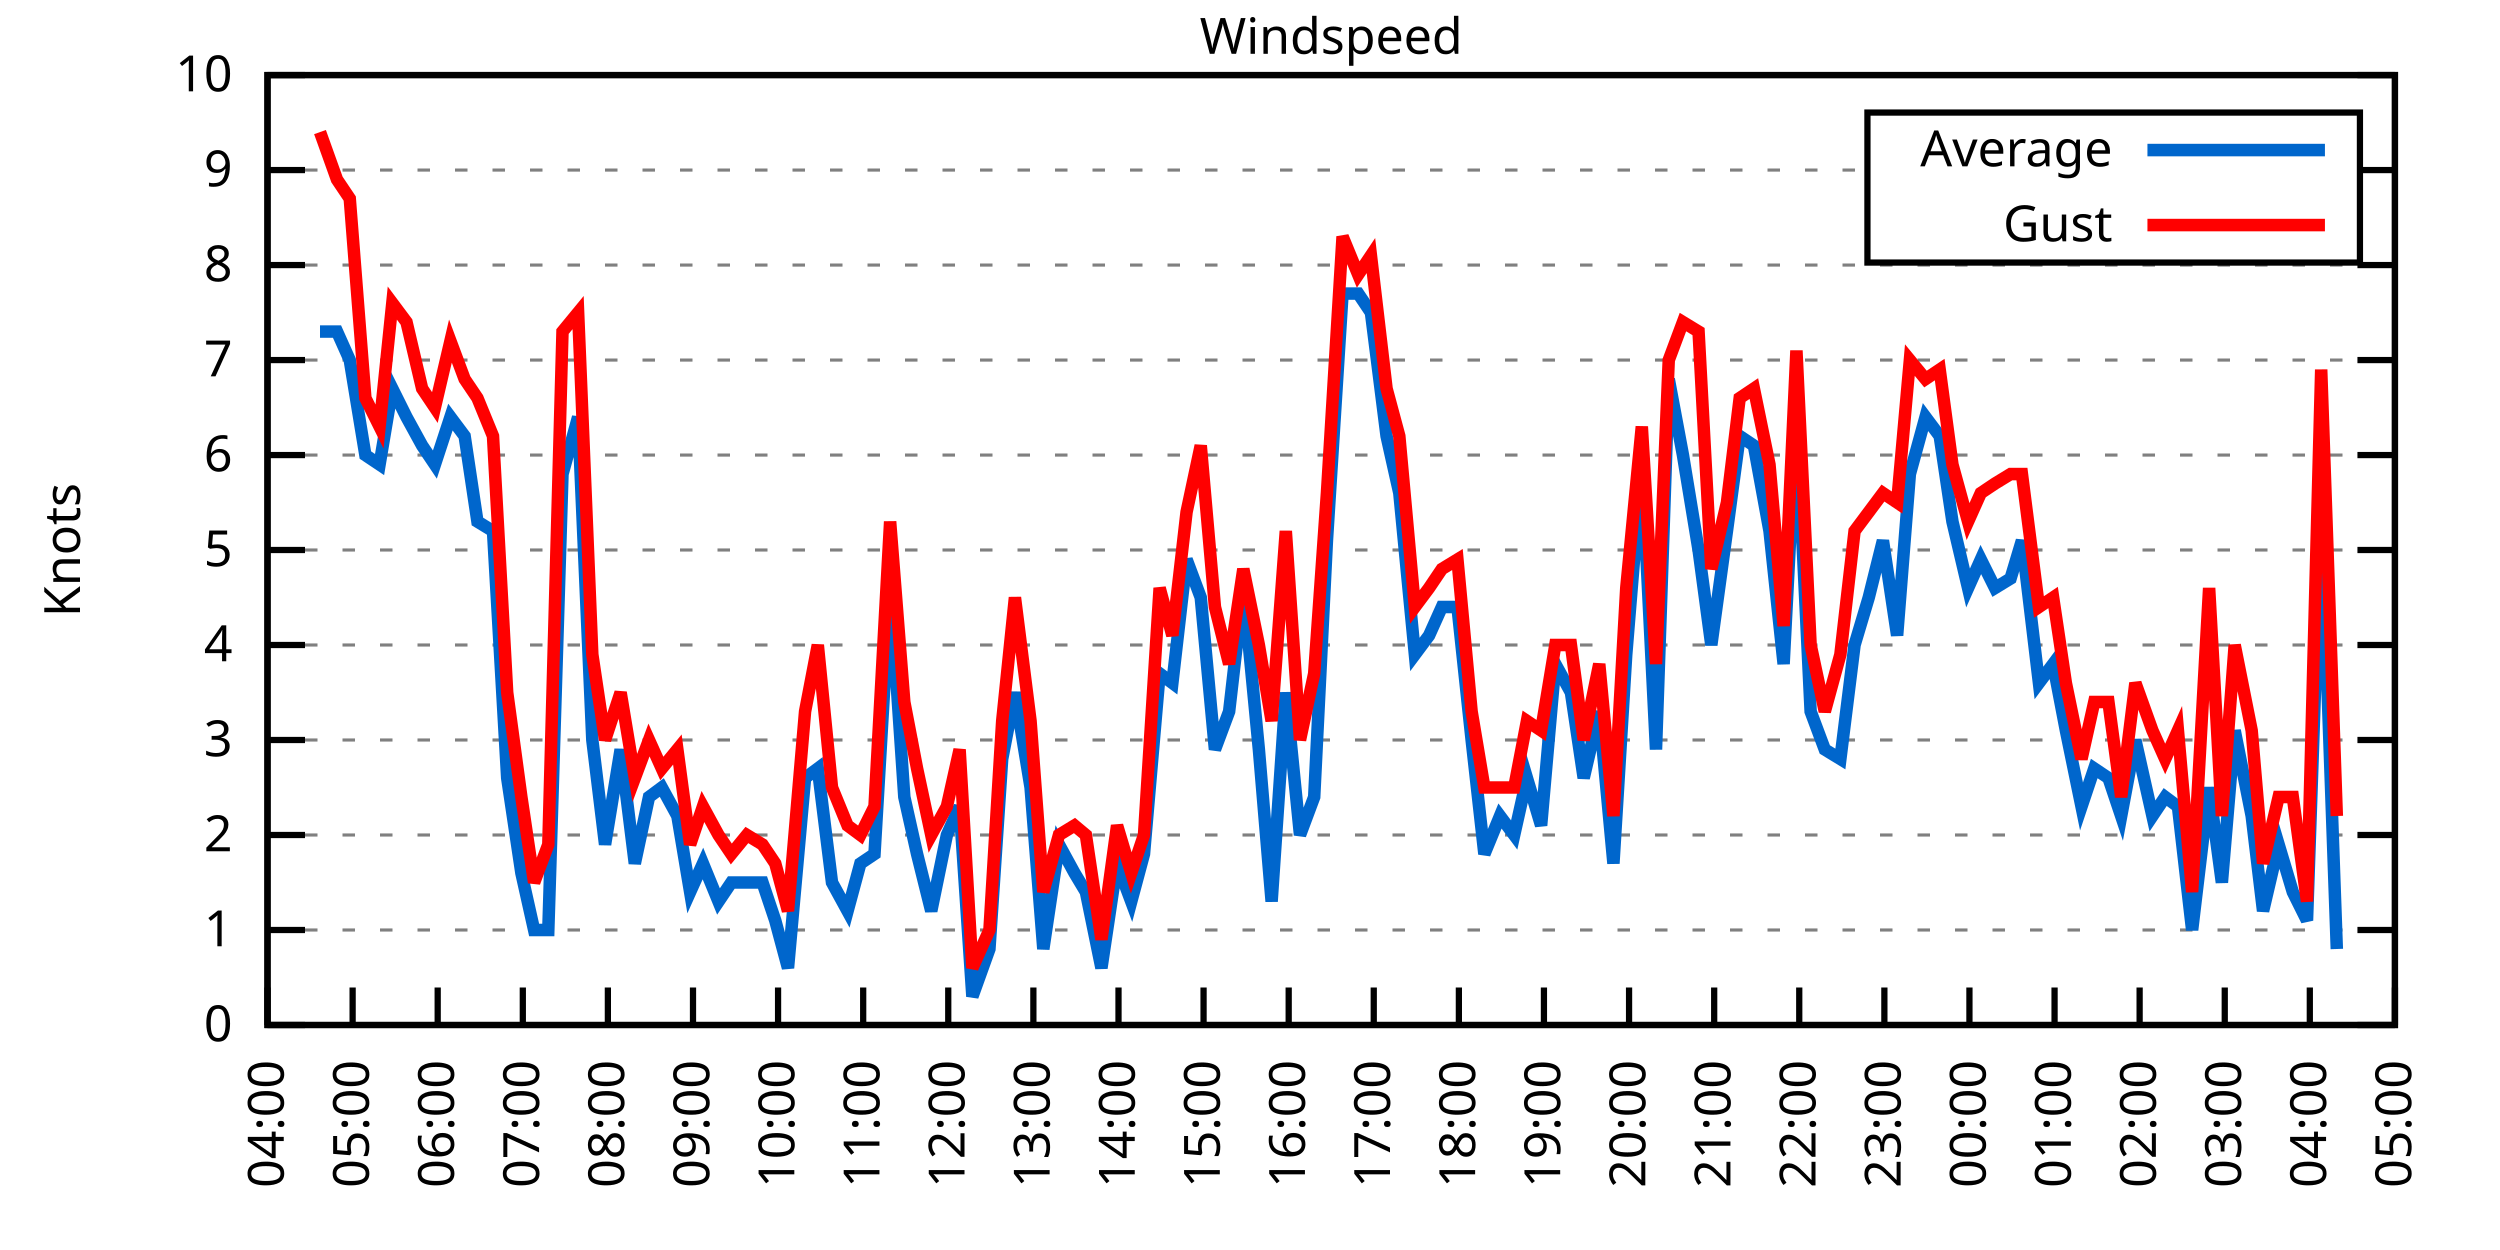
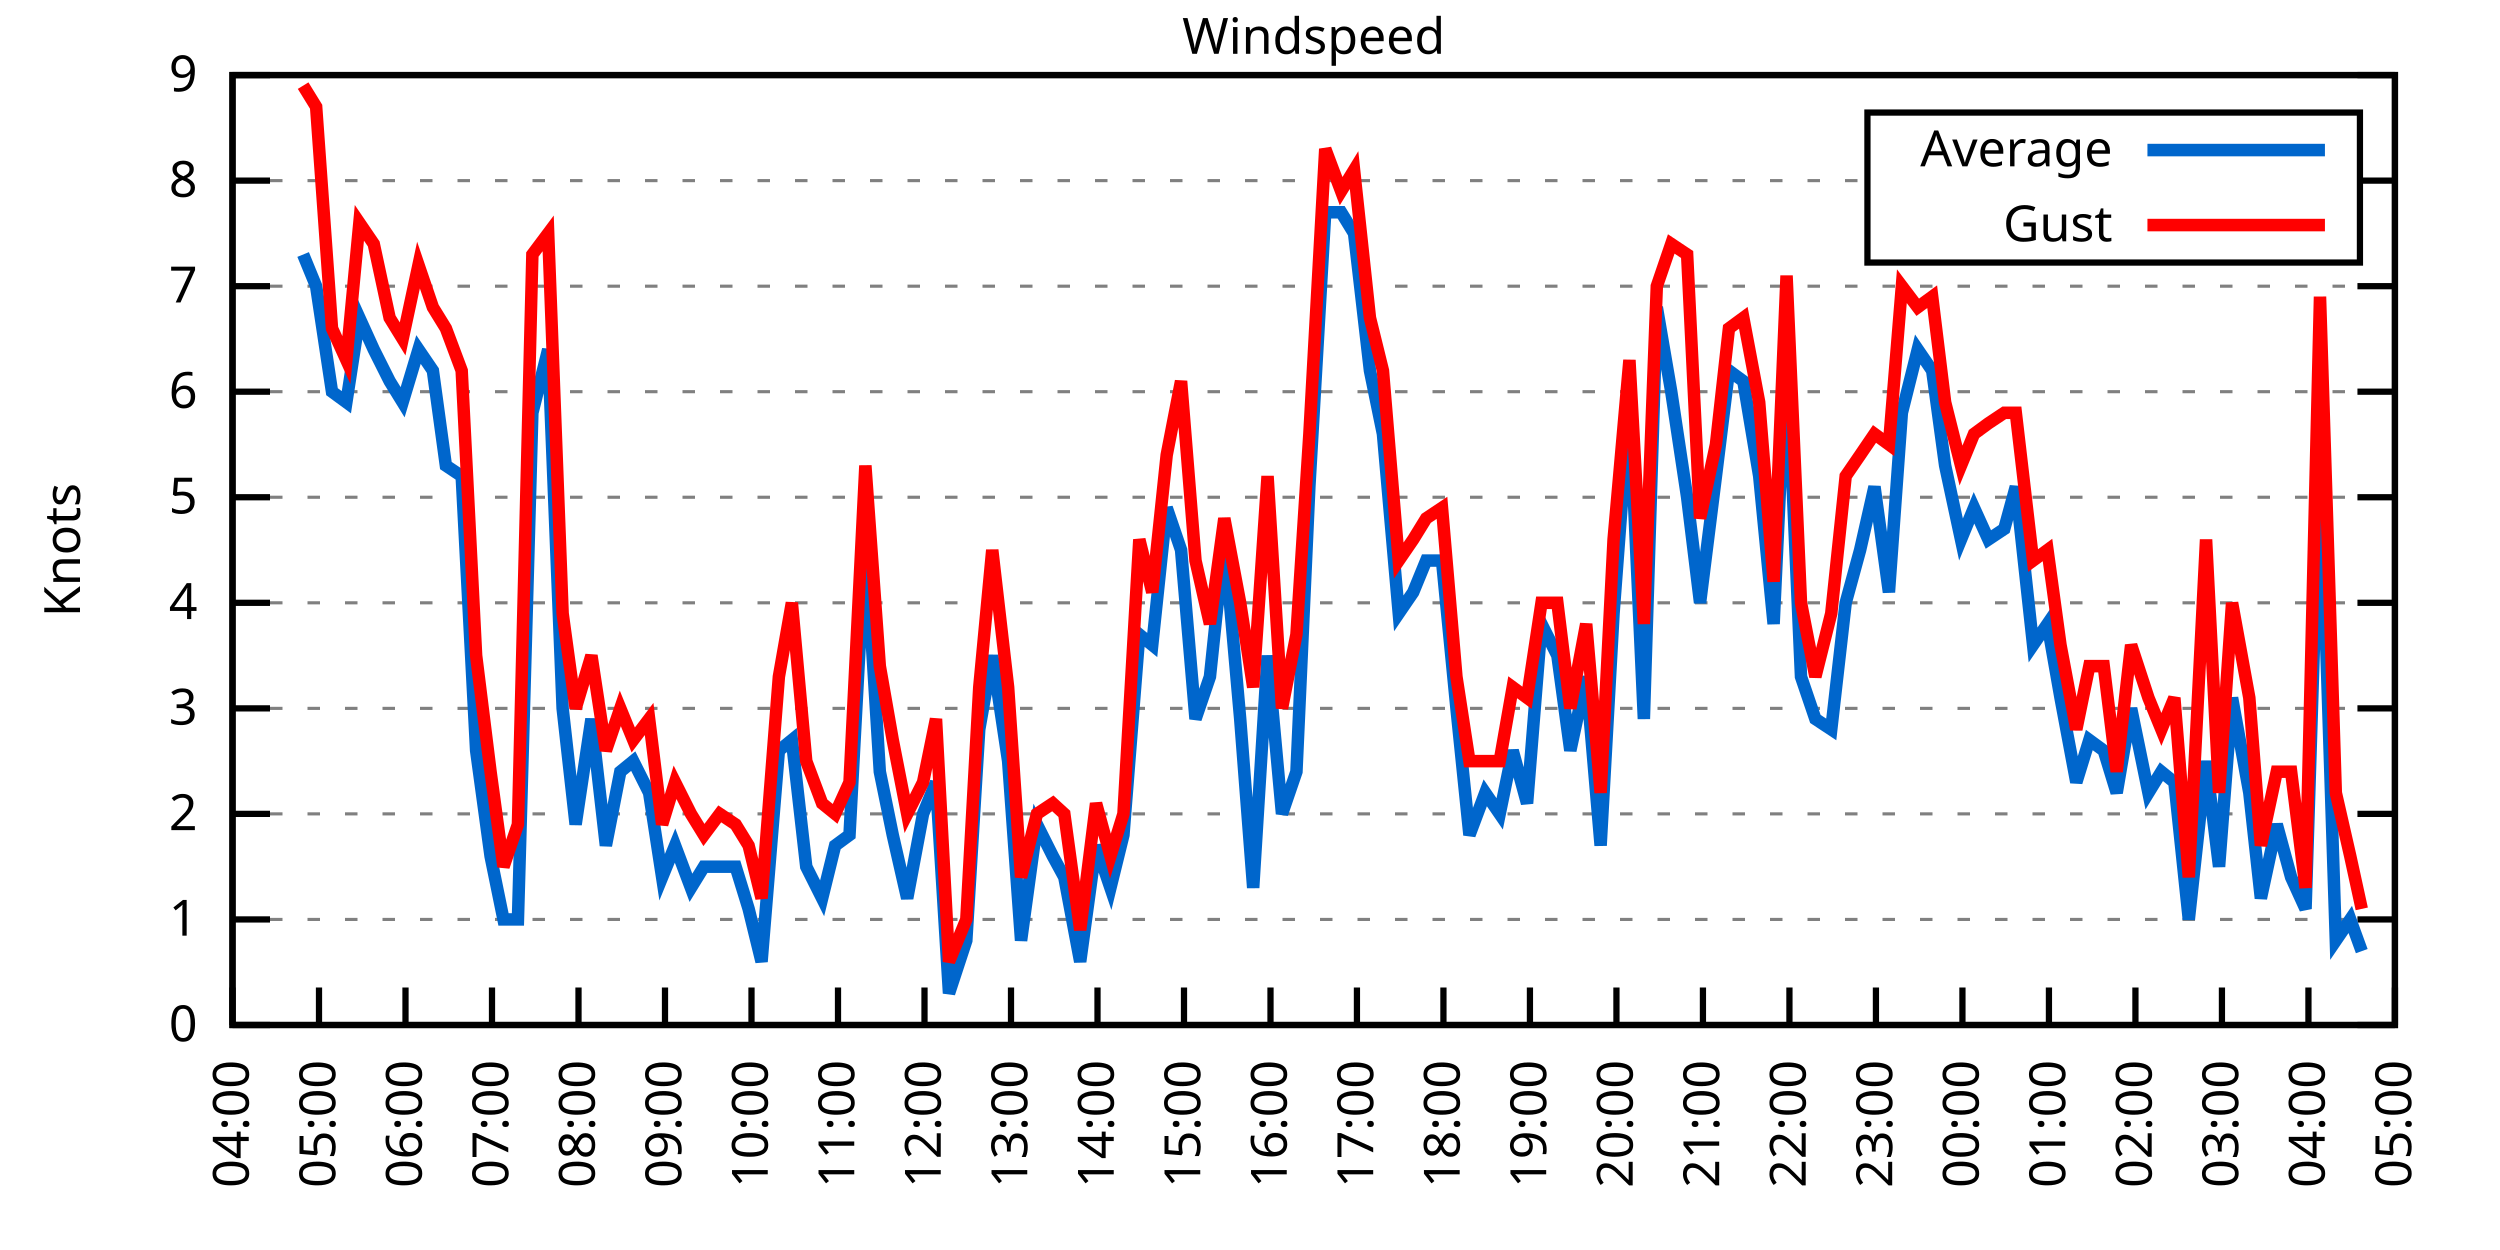
<svg xmlns="http://www.w3.org/2000/svg" xmlns:xlink="http://www.w3.org/1999/xlink" width="400" height="200" viewBox="0 0 400 200">
  <g id="gnuplot_canvas">
    <rect x="0" y="0" width="400" height="200" fill="none" />
    <defs>
      <circle id="gpDot" r="0.5" stroke-width="0.5" stroke="currentColor" />
      <path id="gpPt0" stroke-width="0.333" stroke="currentColor" d="M-1,0 h2 M0,-1 v2" />
      <path id="gpPt1" stroke-width="0.333" stroke="currentColor" d="M-1,-1 L1,1 M1,-1 L-1,1" />
      <path id="gpPt2" stroke-width="0.333" stroke="currentColor" d="M-1,0 L1,0 M0,-1 L0,1 M-1,-1 L1,1 M-1,1 L1,-1" />
      <rect id="gpPt3" stroke-width="0.333" stroke="currentColor" x="-1" y="-1" width="2" height="2" />
      <rect id="gpPt4" stroke-width="0.333" stroke="currentColor" fill="currentColor" x="-1" y="-1" width="2" height="2" />
      <circle id="gpPt5" stroke-width="0.333" stroke="currentColor" cx="0" cy="0" r="1" />
      <use xlink:href="#gpPt5" id="gpPt6" fill="currentColor" stroke="none" />
      <path id="gpPt7" stroke-width="0.333" stroke="currentColor" d="M0,-1.33 L-1.33,0.67 L1.33,0.67 z" />
      <use xlink:href="#gpPt7" id="gpPt8" fill="currentColor" stroke="none" />
      <use xlink:href="#gpPt7" id="gpPt9" stroke="currentColor" transform="rotate(180)" />
      <use xlink:href="#gpPt9" id="gpPt10" fill="currentColor" stroke="none" />
      <use xlink:href="#gpPt3" id="gpPt11" stroke="currentColor" transform="rotate(45)" />
      <use xlink:href="#gpPt11" id="gpPt12" fill="currentColor" stroke="none" />
      <path id="gpPt13" stroke-width="0.333" stroke="currentColor" d="M0,1.330 L1.265,0.411 L0.782,-1.067 L-0.782,-1.076 L-1.265,0.411 z" />
      <use xlink:href="#gpPt13" id="gpPt14" fill="currentColor" stroke="none" />
      <filter id="textbox" filterUnits="objectBoundingBox" x="0" y="0" height="1" width="1">
        <feFlood flood-color="white" flood-opacity="1" result="bgnd" />
        <feComposite in="SourceGraphic" in2="bgnd" operator="atop" />
      </filter>
      <filter id="greybox" filterUnits="objectBoundingBox" x="0" y="0" height="1" width="1">
        <feFlood flood-color="lightgrey" flood-opacity="1" result="grey" />
        <feComposite in="SourceGraphic" in2="grey" operator="atop" />
      </filter>
    </defs>
    <g fill="none" color="white" stroke="currentColor" stroke-width="1.00" stroke-linecap="butt" stroke-linejoin="miter">
</g>
    <g fill="none" color="black" stroke="currentColor" stroke-width="1.00" stroke-linecap="butt" stroke-linejoin="miter">
      <g stroke="none" shape-rendering="crispEdges">
-         <polygon fill="rgb(255, 255, 255)" points="42.80,164.00 383.18,164.00 383.18,12.02 42.80,12.02 " />
-       </g>
-     </g>
-     <g fill="none" color="black" stroke="currentColor" stroke-width="1.00" stroke-linecap="butt" stroke-linejoin="miter">
- </g>
-     <g fill="none" color="black" stroke="black" stroke-width="0.50" stroke-linecap="butt" stroke-linejoin="miter">
- </g>
-     <g fill="none" color="gray" stroke="currentColor" stroke-width="0.50" stroke-linecap="butt" stroke-linejoin="miter">
-       <path stroke="gray" stroke-dasharray="2,4" class="gridline" d="M42.80,164.00 L383.19,164.00  " />
-     </g>
-     <g fill="none" color="gray" stroke="gray" stroke-width="1.00" stroke-linecap="butt" stroke-linejoin="miter">
- </g>
-     <g fill="none" color="black" stroke="currentColor" stroke-width="1.00" stroke-linecap="butt" stroke-linejoin="miter">
-       <path stroke="black" d="M42.80,164.00 L48.80,164.00 M383.19,164.00 L377.19,164.00  " />
-       <g transform="translate(37.20,166.60)" stroke="none" fill="black" font-family="Sans" font-size="8.00" text-anchor="end">
+         <polygon fill="rgb(255, 255, 255)" points="37.20,164.00 383.18,164.00 383.18,12.02 37.20,12.02 " />
+       </g>
+     </g>
+     <g fill="none" color="black" stroke="currentColor" stroke-width="1.00" stroke-linecap="butt" stroke-linejoin="miter">
+ </g>
+     <g fill="none" color="black" stroke="black" stroke-width="0.50" stroke-linecap="butt" stroke-linejoin="miter">
+ </g>
+     <g fill="none" color="gray" stroke="currentColor" stroke-width="0.50" stroke-linecap="butt" stroke-linejoin="miter">
+       <path stroke="gray" stroke-dasharray="2,4" class="gridline" d="M37.20,164.00 L383.19,164.00  " />
+     </g>
+     <g fill="none" color="gray" stroke="gray" stroke-width="1.00" stroke-linecap="butt" stroke-linejoin="miter">
+ </g>
+     <g fill="none" color="black" stroke="currentColor" stroke-width="1.00" stroke-linecap="butt" stroke-linejoin="miter">
+       <path stroke="black" d="M37.20,164.00 L43.20,164.00 M383.19,164.00 L377.19,164.00  " />
+       <g transform="translate(31.60,166.60)" stroke="none" fill="black" font-family="Sans" font-size="8.00" text-anchor="end">
        <text>
          <tspan font-family="Sans"> 0</tspan>
        </text>
      </g>
    </g>
    <g fill="none" color="black" stroke="currentColor" stroke-width="1.00" stroke-linecap="butt" stroke-linejoin="miter">
</g>
    <g fill="none" color="black" stroke="black" stroke-width="0.50" stroke-linecap="butt" stroke-linejoin="miter">
</g>
    <g fill="none" color="gray" stroke="currentColor" stroke-width="0.50" stroke-linecap="butt" stroke-linejoin="miter">
-       <path stroke="gray" stroke-dasharray="2,4" class="gridline" d="M42.80,148.80 L383.19,148.80  " />
-     </g>
-     <g fill="none" color="gray" stroke="gray" stroke-width="1.00" stroke-linecap="butt" stroke-linejoin="miter">
- </g>
-     <g fill="none" color="black" stroke="currentColor" stroke-width="1.00" stroke-linecap="butt" stroke-linejoin="miter">
-       <path stroke="black" d="M42.80,148.80 L48.80,148.80 M383.19,148.80 L377.19,148.80  " />
-       <g transform="translate(37.20,151.40)" stroke="none" fill="black" font-family="Sans" font-size="8.00" text-anchor="end">
+       <path stroke="gray" stroke-dasharray="2,4" class="gridline" d="M37.20,147.11 L383.19,147.11  " />
+     </g>
+     <g fill="none" color="gray" stroke="gray" stroke-width="1.00" stroke-linecap="butt" stroke-linejoin="miter">
+ </g>
+     <g fill="none" color="black" stroke="currentColor" stroke-width="1.00" stroke-linecap="butt" stroke-linejoin="miter">
+       <path stroke="black" d="M37.20,147.11 L43.20,147.11 M383.19,147.11 L377.19,147.11  " />
+       <g transform="translate(31.60,149.71)" stroke="none" fill="black" font-family="Sans" font-size="8.00" text-anchor="end">
        <text>
          <tspan font-family="Sans"> 1</tspan>
        </text>
      </g>
    </g>
    <g fill="none" color="black" stroke="currentColor" stroke-width="1.00" stroke-linecap="butt" stroke-linejoin="miter">
</g>
    <g fill="none" color="black" stroke="black" stroke-width="0.50" stroke-linecap="butt" stroke-linejoin="miter">
</g>
    <g fill="none" color="gray" stroke="currentColor" stroke-width="0.50" stroke-linecap="butt" stroke-linejoin="miter">
-       <path stroke="gray" stroke-dasharray="2,4" class="gridline" d="M42.80,133.60 L383.19,133.60  " />
-     </g>
-     <g fill="none" color="gray" stroke="gray" stroke-width="1.00" stroke-linecap="butt" stroke-linejoin="miter">
- </g>
-     <g fill="none" color="black" stroke="currentColor" stroke-width="1.00" stroke-linecap="butt" stroke-linejoin="miter">
-       <path stroke="black" d="M42.80,133.60 L48.80,133.60 M383.19,133.60 L377.19,133.60  " />
-       <g transform="translate(37.20,136.20)" stroke="none" fill="black" font-family="Sans" font-size="8.00" text-anchor="end">
+       <path stroke="gray" stroke-dasharray="2,4" class="gridline" d="M37.20,130.22 L383.19,130.22  " />
+     </g>
+     <g fill="none" color="gray" stroke="gray" stroke-width="1.00" stroke-linecap="butt" stroke-linejoin="miter">
+ </g>
+     <g fill="none" color="black" stroke="currentColor" stroke-width="1.00" stroke-linecap="butt" stroke-linejoin="miter">
+       <path stroke="black" d="M37.20,130.22 L43.20,130.22 M383.19,130.22 L377.19,130.22  " />
+       <g transform="translate(31.60,132.82)" stroke="none" fill="black" font-family="Sans" font-size="8.00" text-anchor="end">
        <text>
          <tspan font-family="Sans"> 2</tspan>
        </text>
      </g>
    </g>
    <g fill="none" color="black" stroke="currentColor" stroke-width="1.00" stroke-linecap="butt" stroke-linejoin="miter">
</g>
    <g fill="none" color="black" stroke="black" stroke-width="0.50" stroke-linecap="butt" stroke-linejoin="miter">
</g>
    <g fill="none" color="gray" stroke="currentColor" stroke-width="0.50" stroke-linecap="butt" stroke-linejoin="miter">
-       <path stroke="gray" stroke-dasharray="2,4" class="gridline" d="M42.80,118.40 L383.19,118.40  " />
-     </g>
-     <g fill="none" color="gray" stroke="gray" stroke-width="1.00" stroke-linecap="butt" stroke-linejoin="miter">
- </g>
-     <g fill="none" color="black" stroke="currentColor" stroke-width="1.00" stroke-linecap="butt" stroke-linejoin="miter">
-       <path stroke="black" d="M42.80,118.40 L48.80,118.40 M383.19,118.40 L377.19,118.40  " />
-       <g transform="translate(37.20,121.00)" stroke="none" fill="black" font-family="Sans" font-size="8.00" text-anchor="end">
+       <path stroke="gray" stroke-dasharray="2,4" class="gridline" d="M37.20,113.34 L383.19,113.34  " />
+     </g>
+     <g fill="none" color="gray" stroke="gray" stroke-width="1.00" stroke-linecap="butt" stroke-linejoin="miter">
+ </g>
+     <g fill="none" color="black" stroke="currentColor" stroke-width="1.00" stroke-linecap="butt" stroke-linejoin="miter">
+       <path stroke="black" d="M37.20,113.34 L43.20,113.34 M383.19,113.34 L377.19,113.34  " />
+       <g transform="translate(31.60,115.94)" stroke="none" fill="black" font-family="Sans" font-size="8.00" text-anchor="end">
        <text>
          <tspan font-family="Sans"> 3</tspan>
        </text>
      </g>
    </g>
    <g fill="none" color="black" stroke="currentColor" stroke-width="1.00" stroke-linecap="butt" stroke-linejoin="miter">
</g>
    <g fill="none" color="black" stroke="black" stroke-width="0.50" stroke-linecap="butt" stroke-linejoin="miter">
</g>
    <g fill="none" color="gray" stroke="currentColor" stroke-width="0.50" stroke-linecap="butt" stroke-linejoin="miter">
-       <path stroke="gray" stroke-dasharray="2,4" class="gridline" d="M42.80,103.20 L383.19,103.20  " />
-     </g>
-     <g fill="none" color="gray" stroke="gray" stroke-width="1.00" stroke-linecap="butt" stroke-linejoin="miter">
- </g>
-     <g fill="none" color="black" stroke="currentColor" stroke-width="1.00" stroke-linecap="butt" stroke-linejoin="miter">
-       <path stroke="black" d="M42.80,103.20 L48.80,103.20 M383.19,103.20 L377.19,103.20  " />
-       <g transform="translate(37.20,105.80)" stroke="none" fill="black" font-family="Sans" font-size="8.00" text-anchor="end">
+       <path stroke="gray" stroke-dasharray="2,4" class="gridline" d="M37.20,96.45 L383.19,96.45  " />
+     </g>
+     <g fill="none" color="gray" stroke="gray" stroke-width="1.00" stroke-linecap="butt" stroke-linejoin="miter">
+ </g>
+     <g fill="none" color="black" stroke="currentColor" stroke-width="1.00" stroke-linecap="butt" stroke-linejoin="miter">
+       <path stroke="black" d="M37.20,96.45 L43.20,96.45 M383.19,96.45 L377.19,96.45  " />
+       <g transform="translate(31.60,99.05)" stroke="none" fill="black" font-family="Sans" font-size="8.00" text-anchor="end">
        <text>
          <tspan font-family="Sans"> 4</tspan>
        </text>
      </g>
    </g>
    <g fill="none" color="black" stroke="currentColor" stroke-width="1.00" stroke-linecap="butt" stroke-linejoin="miter">
</g>
    <g fill="none" color="black" stroke="black" stroke-width="0.50" stroke-linecap="butt" stroke-linejoin="miter">
</g>
    <g fill="none" color="gray" stroke="currentColor" stroke-width="0.50" stroke-linecap="butt" stroke-linejoin="miter">
-       <path stroke="gray" stroke-dasharray="2,4" class="gridline" d="M42.80,88.00 L383.19,88.00  " />
-     </g>
-     <g fill="none" color="gray" stroke="gray" stroke-width="1.00" stroke-linecap="butt" stroke-linejoin="miter">
- </g>
-     <g fill="none" color="black" stroke="currentColor" stroke-width="1.00" stroke-linecap="butt" stroke-linejoin="miter">
-       <path stroke="black" d="M42.80,88.00 L48.80,88.00 M383.19,88.00 L377.19,88.00  " />
-       <g transform="translate(37.20,90.60)" stroke="none" fill="black" font-family="Sans" font-size="8.00" text-anchor="end">
+       <path stroke="gray" stroke-dasharray="2,4" class="gridline" d="M37.20,79.56 L383.19,79.56  " />
+     </g>
+     <g fill="none" color="gray" stroke="gray" stroke-width="1.00" stroke-linecap="butt" stroke-linejoin="miter">
+ </g>
+     <g fill="none" color="black" stroke="currentColor" stroke-width="1.00" stroke-linecap="butt" stroke-linejoin="miter">
+       <path stroke="black" d="M37.20,79.56 L43.20,79.56 M383.19,79.56 L377.19,79.56  " />
+       <g transform="translate(31.60,82.16)" stroke="none" fill="black" font-family="Sans" font-size="8.00" text-anchor="end">
        <text>
          <tspan font-family="Sans"> 5</tspan>
        </text>
      </g>
    </g>
    <g fill="none" color="black" stroke="currentColor" stroke-width="1.00" stroke-linecap="butt" stroke-linejoin="miter">
</g>
    <g fill="none" color="black" stroke="black" stroke-width="0.50" stroke-linecap="butt" stroke-linejoin="miter">
</g>
    <g fill="none" color="gray" stroke="currentColor" stroke-width="0.50" stroke-linecap="butt" stroke-linejoin="miter">
-       <path stroke="gray" stroke-dasharray="2,4" class="gridline" d="M42.80,72.81 L383.19,72.81  " />
-     </g>
-     <g fill="none" color="gray" stroke="gray" stroke-width="1.00" stroke-linecap="butt" stroke-linejoin="miter">
- </g>
-     <g fill="none" color="black" stroke="currentColor" stroke-width="1.00" stroke-linecap="butt" stroke-linejoin="miter">
-       <path stroke="black" d="M42.80,72.81 L48.80,72.81 M383.19,72.81 L377.19,72.81  " />
-       <g transform="translate(37.20,75.41)" stroke="none" fill="black" font-family="Sans" font-size="8.00" text-anchor="end">
+       <path stroke="gray" stroke-dasharray="2,4" class="gridline" d="M37.20,62.67 L383.19,62.67  " />
+     </g>
+     <g fill="none" color="gray" stroke="gray" stroke-width="1.00" stroke-linecap="butt" stroke-linejoin="miter">
+ </g>
+     <g fill="none" color="black" stroke="currentColor" stroke-width="1.00" stroke-linecap="butt" stroke-linejoin="miter">
+       <path stroke="black" d="M37.20,62.67 L43.20,62.67 M383.19,62.67 L377.19,62.67  " />
+       <g transform="translate(31.60,65.27)" stroke="none" fill="black" font-family="Sans" font-size="8.00" text-anchor="end">
        <text>
          <tspan font-family="Sans"> 6</tspan>
        </text>
      </g>
    </g>
    <g fill="none" color="black" stroke="currentColor" stroke-width="1.00" stroke-linecap="butt" stroke-linejoin="miter">
</g>
    <g fill="none" color="black" stroke="black" stroke-width="0.50" stroke-linecap="butt" stroke-linejoin="miter">
</g>
    <g fill="none" color="gray" stroke="currentColor" stroke-width="0.50" stroke-linecap="butt" stroke-linejoin="miter">
-       <path stroke="gray" stroke-dasharray="2,4" class="gridline" d="M42.80,57.61 L383.19,57.61  " />
-     </g>
-     <g fill="none" color="gray" stroke="gray" stroke-width="1.00" stroke-linecap="butt" stroke-linejoin="miter">
- </g>
-     <g fill="none" color="black" stroke="currentColor" stroke-width="1.00" stroke-linecap="butt" stroke-linejoin="miter">
-       <path stroke="black" d="M42.80,57.61 L48.80,57.61 M383.19,57.61 L377.19,57.61  " />
-       <g transform="translate(37.20,60.21)" stroke="none" fill="black" font-family="Sans" font-size="8.00" text-anchor="end">
+       <path stroke="gray" stroke-dasharray="2,4" class="gridline" d="M37.20,45.79 L383.19,45.79  " />
+     </g>
+     <g fill="none" color="gray" stroke="gray" stroke-width="1.00" stroke-linecap="butt" stroke-linejoin="miter">
+ </g>
+     <g fill="none" color="black" stroke="currentColor" stroke-width="1.00" stroke-linecap="butt" stroke-linejoin="miter">
+       <path stroke="black" d="M37.20,45.79 L43.20,45.79 M383.19,45.79 L377.19,45.79  " />
+       <g transform="translate(31.60,48.39)" stroke="none" fill="black" font-family="Sans" font-size="8.00" text-anchor="end">
        <text>
          <tspan font-family="Sans"> 7</tspan>
        </text>
      </g>
    </g>
    <g fill="none" color="black" stroke="currentColor" stroke-width="1.00" stroke-linecap="butt" stroke-linejoin="miter">
</g>
    <g fill="none" color="black" stroke="black" stroke-width="0.50" stroke-linecap="butt" stroke-linejoin="miter">
</g>
    <g fill="none" color="gray" stroke="currentColor" stroke-width="0.50" stroke-linecap="butt" stroke-linejoin="miter">
-       <path stroke="gray" stroke-dasharray="2,4" class="gridline" d="M42.80,42.41 L383.19,42.41  " />
-     </g>
-     <g fill="none" color="gray" stroke="gray" stroke-width="1.00" stroke-linecap="butt" stroke-linejoin="miter">
- </g>
-     <g fill="none" color="black" stroke="currentColor" stroke-width="1.00" stroke-linecap="butt" stroke-linejoin="miter">
-       <path stroke="black" d="M42.80,42.41 L48.80,42.41 M383.19,42.41 L377.19,42.41  " />
-       <g transform="translate(37.20,45.01)" stroke="none" fill="black" font-family="Sans" font-size="8.00" text-anchor="end">
+       <path stroke="gray" stroke-dasharray="2,4" class="gridline" d="M37.20,28.90 L298.79,28.90 M377.59,28.90 L383.19,28.90  " />
+     </g>
+     <g fill="none" color="gray" stroke="gray" stroke-width="1.00" stroke-linecap="butt" stroke-linejoin="miter">
+ </g>
+     <g fill="none" color="black" stroke="currentColor" stroke-width="1.00" stroke-linecap="butt" stroke-linejoin="miter">
+       <path stroke="black" d="M37.20,28.90 L43.20,28.90 M383.19,28.90 L377.19,28.90  " />
+       <g transform="translate(31.60,31.50)" stroke="none" fill="black" font-family="Sans" font-size="8.00" text-anchor="end">
        <text>
          <tspan font-family="Sans"> 8</tspan>
        </text>
      </g>
    </g>
    <g fill="none" color="black" stroke="currentColor" stroke-width="1.00" stroke-linecap="butt" stroke-linejoin="miter">
</g>
    <g fill="none" color="black" stroke="black" stroke-width="0.50" stroke-linecap="butt" stroke-linejoin="miter">
</g>
    <g fill="none" color="gray" stroke="currentColor" stroke-width="0.50" stroke-linecap="butt" stroke-linejoin="miter">
-       <path stroke="gray" stroke-dasharray="2,4" class="gridline" d="M42.80,27.21 L298.79,27.21 M377.59,27.21 L383.19,27.21  " />
-     </g>
-     <g fill="none" color="gray" stroke="gray" stroke-width="1.00" stroke-linecap="butt" stroke-linejoin="miter">
- </g>
-     <g fill="none" color="black" stroke="currentColor" stroke-width="1.00" stroke-linecap="butt" stroke-linejoin="miter">
-       <path stroke="black" d="M42.80,27.21 L48.80,27.21 M383.19,27.21 L377.19,27.21  " />
-       <g transform="translate(37.20,29.81)" stroke="none" fill="black" font-family="Sans" font-size="8.00" text-anchor="end">
+       <path stroke="gray" stroke-dasharray="2,4" class="gridline" d="M37.20,12.01 L383.19,12.01  " />
+     </g>
+     <g fill="none" color="gray" stroke="gray" stroke-width="1.00" stroke-linecap="butt" stroke-linejoin="miter">
+ </g>
+     <g fill="none" color="black" stroke="currentColor" stroke-width="1.00" stroke-linecap="butt" stroke-linejoin="miter">
+       <path stroke="black" d="M37.20,12.01 L43.20,12.01 M383.19,12.01 L377.19,12.01  " />
+       <g transform="translate(31.60,14.61)" stroke="none" fill="black" font-family="Sans" font-size="8.00" text-anchor="end">
        <text>
          <tspan font-family="Sans"> 9</tspan>
        </text>
      </g>
    </g>
    <g fill="none" color="black" stroke="currentColor" stroke-width="1.00" stroke-linecap="butt" stroke-linejoin="miter">
- </g>
-     <g fill="none" color="black" stroke="black" stroke-width="0.50" stroke-linecap="butt" stroke-linejoin="miter">
- </g>
-     <g fill="none" color="gray" stroke="currentColor" stroke-width="0.50" stroke-linecap="butt" stroke-linejoin="miter">
-       <path stroke="gray" stroke-dasharray="2,4" class="gridline" d="M42.80,12.01 L383.19,12.01  " />
-     </g>
-     <g fill="none" color="gray" stroke="gray" stroke-width="1.00" stroke-linecap="butt" stroke-linejoin="miter">
- </g>
-     <g fill="none" color="black" stroke="currentColor" stroke-width="1.00" stroke-linecap="butt" stroke-linejoin="miter">
-       <path stroke="black" d="M42.80,12.01 L48.80,12.01 M383.19,12.01 L377.19,12.01  " />
-       <g transform="translate(37.20,14.61)" stroke="none" fill="black" font-family="Sans" font-size="8.00" text-anchor="end">
-         <text>
-           <tspan font-family="Sans"> 10</tspan>
-         </text>
-       </g>
-     </g>
-     <g fill="none" color="black" stroke="currentColor" stroke-width="1.00" stroke-linecap="butt" stroke-linejoin="miter">
-       <path stroke="black" d="M42.80,164.00 L42.80,158.00  " />
-       <g transform="translate(45.40,169.60) rotate(270.00)" stroke="none" fill="black" font-family="Sans" font-size="8.00" text-anchor="end">
+       <path stroke="black" d="M37.20,164.00 L37.20,158.00  " />
+       <g transform="translate(39.80,169.60) rotate(270.00)" stroke="none" fill="black" font-family="Sans" font-size="8.00" text-anchor="end">
        <text>
          <tspan font-family="Sans">04:00</tspan>
        </text>
      </g>
    </g>
    <g fill="none" color="black" stroke="currentColor" stroke-width="1.00" stroke-linecap="butt" stroke-linejoin="miter">
-       <path stroke="black" d="M56.42,164.00 L56.42,158.00  " />
-       <g transform="translate(59.02,169.60) rotate(270.00)" stroke="none" fill="black" font-family="Sans" font-size="8.00" text-anchor="end">
+       <path stroke="black" d="M51.04,164.00 L51.04,158.00  " />
+       <g transform="translate(53.64,169.60) rotate(270.00)" stroke="none" fill="black" font-family="Sans" font-size="8.00" text-anchor="end">
        <text>
          <tspan font-family="Sans">05:00</tspan>
        </text>
      </g>
    </g>
    <g fill="none" color="black" stroke="currentColor" stroke-width="1.00" stroke-linecap="butt" stroke-linejoin="miter">
-       <path stroke="black" d="M70.03,164.00 L70.03,158.00  " />
-       <g transform="translate(72.63,169.60) rotate(270.00)" stroke="none" fill="black" font-family="Sans" font-size="8.00" text-anchor="end">
+       <path stroke="black" d="M64.88,164.00 L64.88,158.00  " />
+       <g transform="translate(67.48,169.60) rotate(270.00)" stroke="none" fill="black" font-family="Sans" font-size="8.00" text-anchor="end">
        <text>
          <tspan font-family="Sans">06:00</tspan>
        </text>
      </g>
    </g>
    <g fill="none" color="black" stroke="currentColor" stroke-width="1.00" stroke-linecap="butt" stroke-linejoin="miter">
-       <path stroke="black" d="M83.65,164.00 L83.65,158.00  " />
-       <g transform="translate(86.25,169.60) rotate(270.00)" stroke="none" fill="black" font-family="Sans" font-size="8.00" text-anchor="end">
+       <path stroke="black" d="M78.72,164.00 L78.72,158.00  " />
+       <g transform="translate(81.32,169.60) rotate(270.00)" stroke="none" fill="black" font-family="Sans" font-size="8.00" text-anchor="end">
        <text>
          <tspan font-family="Sans">07:00</tspan>
        </text>
      </g>
    </g>
    <g fill="none" color="black" stroke="currentColor" stroke-width="1.00" stroke-linecap="butt" stroke-linejoin="miter">
-       <path stroke="black" d="M97.26,164.00 L97.26,158.00  " />
-       <g transform="translate(99.86,169.60) rotate(270.00)" stroke="none" fill="black" font-family="Sans" font-size="8.00" text-anchor="end">
+       <path stroke="black" d="M92.56,164.00 L92.56,158.00  " />
+       <g transform="translate(95.16,169.60) rotate(270.00)" stroke="none" fill="black" font-family="Sans" font-size="8.00" text-anchor="end">
        <text>
          <tspan font-family="Sans">08:00</tspan>
        </text>
      </g>
    </g>
    <g fill="none" color="black" stroke="currentColor" stroke-width="1.00" stroke-linecap="butt" stroke-linejoin="miter">
-       <path stroke="black" d="M110.88,164.00 L110.88,158.00  " />
-       <g transform="translate(113.48,169.60) rotate(270.00)" stroke="none" fill="black" font-family="Sans" font-size="8.00" text-anchor="end">
+       <path stroke="black" d="M106.40,164.00 L106.40,158.00  " />
+       <g transform="translate(109.00,169.60) rotate(270.00)" stroke="none" fill="black" font-family="Sans" font-size="8.00" text-anchor="end">
        <text>
          <tspan font-family="Sans">09:00</tspan>
        </text>
      </g>
    </g>
    <g fill="none" color="black" stroke="currentColor" stroke-width="1.00" stroke-linecap="butt" stroke-linejoin="miter">
-       <path stroke="black" d="M124.49,164.00 L124.49,158.00  " />
-       <g transform="translate(127.09,169.60) rotate(270.00)" stroke="none" fill="black" font-family="Sans" font-size="8.00" text-anchor="end">
+       <path stroke="black" d="M120.24,164.00 L120.24,158.00  " />
+       <g transform="translate(122.84,169.60) rotate(270.00)" stroke="none" fill="black" font-family="Sans" font-size="8.00" text-anchor="end">
        <text>
          <tspan font-family="Sans">10:00</tspan>
        </text>
      </g>
    </g>
    <g fill="none" color="black" stroke="currentColor" stroke-width="1.00" stroke-linecap="butt" stroke-linejoin="miter">
-       <path stroke="black" d="M138.11,164.00 L138.11,158.00  " />
-       <g transform="translate(140.71,169.60) rotate(270.00)" stroke="none" fill="black" font-family="Sans" font-size="8.00" text-anchor="end">
+       <path stroke="black" d="M134.08,164.00 L134.08,158.00  " />
+       <g transform="translate(136.68,169.60) rotate(270.00)" stroke="none" fill="black" font-family="Sans" font-size="8.00" text-anchor="end">
        <text>
          <tspan font-family="Sans">11:00</tspan>
        </text>
      </g>
    </g>
    <g fill="none" color="black" stroke="currentColor" stroke-width="1.00" stroke-linecap="butt" stroke-linejoin="miter">
-       <path stroke="black" d="M151.72,164.00 L151.72,158.00  " />
-       <g transform="translate(154.32,169.60) rotate(270.00)" stroke="none" fill="black" font-family="Sans" font-size="8.00" text-anchor="end">
+       <path stroke="black" d="M147.92,164.00 L147.92,158.00  " />
+       <g transform="translate(150.52,169.60) rotate(270.00)" stroke="none" fill="black" font-family="Sans" font-size="8.00" text-anchor="end">
        <text>
          <tspan font-family="Sans">12:00</tspan>
        </text>
      </g>
    </g>
    <g fill="none" color="black" stroke="currentColor" stroke-width="1.00" stroke-linecap="butt" stroke-linejoin="miter">
-       <path stroke="black" d="M165.34,164.00 L165.34,158.00  " />
-       <g transform="translate(167.94,169.60) rotate(270.00)" stroke="none" fill="black" font-family="Sans" font-size="8.00" text-anchor="end">
+       <path stroke="black" d="M161.76,164.00 L161.76,158.00  " />
+       <g transform="translate(164.36,169.60) rotate(270.00)" stroke="none" fill="black" font-family="Sans" font-size="8.00" text-anchor="end">
        <text>
          <tspan font-family="Sans">13:00</tspan>
        </text>
      </g>
    </g>
    <g fill="none" color="black" stroke="currentColor" stroke-width="1.00" stroke-linecap="butt" stroke-linejoin="miter">
-       <path stroke="black" d="M178.96,164.00 L178.96,158.00  " />
-       <g transform="translate(181.56,169.60) rotate(270.00)" stroke="none" fill="black" font-family="Sans" font-size="8.00" text-anchor="end">
+       <path stroke="black" d="M175.60,164.00 L175.60,158.00  " />
+       <g transform="translate(178.20,169.60) rotate(270.00)" stroke="none" fill="black" font-family="Sans" font-size="8.00" text-anchor="end">
        <text>
          <tspan font-family="Sans">14:00</tspan>
        </text>
      </g>
    </g>
    <g fill="none" color="black" stroke="currentColor" stroke-width="1.00" stroke-linecap="butt" stroke-linejoin="miter">
-       <path stroke="black" d="M192.57,164.00 L192.57,158.00  " />
-       <g transform="translate(195.17,169.60) rotate(270.00)" stroke="none" fill="black" font-family="Sans" font-size="8.00" text-anchor="end">
+       <path stroke="black" d="M189.44,164.00 L189.44,158.00  " />
+       <g transform="translate(192.04,169.60) rotate(270.00)" stroke="none" fill="black" font-family="Sans" font-size="8.00" text-anchor="end">
        <text>
          <tspan font-family="Sans">15:00</tspan>
        </text>
      </g>
    </g>
    <g fill="none" color="black" stroke="currentColor" stroke-width="1.00" stroke-linecap="butt" stroke-linejoin="miter">
-       <path stroke="black" d="M206.19,164.00 L206.19,158.00  " />
-       <g transform="translate(208.79,169.60) rotate(270.00)" stroke="none" fill="black" font-family="Sans" font-size="8.00" text-anchor="end">
+       <path stroke="black" d="M203.28,164.00 L203.28,158.00  " />
+       <g transform="translate(205.88,169.60) rotate(270.00)" stroke="none" fill="black" font-family="Sans" font-size="8.00" text-anchor="end">
        <text>
          <tspan font-family="Sans">16:00</tspan>
        </text>
      </g>
    </g>
    <g fill="none" color="black" stroke="currentColor" stroke-width="1.00" stroke-linecap="butt" stroke-linejoin="miter">
-       <path stroke="black" d="M219.80,164.00 L219.80,158.00  " />
-       <g transform="translate(222.40,169.60) rotate(270.00)" stroke="none" fill="black" font-family="Sans" font-size="8.00" text-anchor="end">
+       <path stroke="black" d="M217.11,164.00 L217.11,158.00  " />
+       <g transform="translate(219.71,169.60) rotate(270.00)" stroke="none" fill="black" font-family="Sans" font-size="8.00" text-anchor="end">
        <text>
          <tspan font-family="Sans">17:00</tspan>
        </text>
      </g>
    </g>
    <g fill="none" color="black" stroke="currentColor" stroke-width="1.00" stroke-linecap="butt" stroke-linejoin="miter">
-       <path stroke="black" d="M233.42,164.00 L233.42,158.00  " />
-       <g transform="translate(236.02,169.60) rotate(270.00)" stroke="none" fill="black" font-family="Sans" font-size="8.00" text-anchor="end">
+       <path stroke="black" d="M230.95,164.00 L230.95,158.00  " />
+       <g transform="translate(233.55,169.60) rotate(270.00)" stroke="none" fill="black" font-family="Sans" font-size="8.00" text-anchor="end">
        <text>
          <tspan font-family="Sans">18:00</tspan>
        </text>
      </g>
    </g>
    <g fill="none" color="black" stroke="currentColor" stroke-width="1.00" stroke-linecap="butt" stroke-linejoin="miter">
-       <path stroke="black" d="M247.03,164.00 L247.03,158.00  " />
-       <g transform="translate(249.63,169.60) rotate(270.00)" stroke="none" fill="black" font-family="Sans" font-size="8.00" text-anchor="end">
+       <path stroke="black" d="M244.79,164.00 L244.79,158.00  " />
+       <g transform="translate(247.39,169.60) rotate(270.00)" stroke="none" fill="black" font-family="Sans" font-size="8.00" text-anchor="end">
        <text>
          <tspan font-family="Sans">19:00</tspan>
        </text>
      </g>
    </g>
    <g fill="none" color="black" stroke="currentColor" stroke-width="1.00" stroke-linecap="butt" stroke-linejoin="miter">
-       <path stroke="black" d="M260.65,164.00 L260.65,158.00  " />
-       <g transform="translate(263.25,169.60) rotate(270.00)" stroke="none" fill="black" font-family="Sans" font-size="8.00" text-anchor="end">
+       <path stroke="black" d="M258.63,164.00 L258.63,158.00  " />
+       <g transform="translate(261.23,169.60) rotate(270.00)" stroke="none" fill="black" font-family="Sans" font-size="8.00" text-anchor="end">
        <text>
          <tspan font-family="Sans">20:00</tspan>
        </text>
      </g>
    </g>
    <g fill="none" color="black" stroke="currentColor" stroke-width="1.00" stroke-linecap="butt" stroke-linejoin="miter">
-       <path stroke="black" d="M274.27,164.00 L274.27,158.00  " />
-       <g transform="translate(276.87,169.60) rotate(270.00)" stroke="none" fill="black" font-family="Sans" font-size="8.00" text-anchor="end">
+       <path stroke="black" d="M272.47,164.00 L272.47,158.00  " />
+       <g transform="translate(275.07,169.60) rotate(270.00)" stroke="none" fill="black" font-family="Sans" font-size="8.00" text-anchor="end">
        <text>
          <tspan font-family="Sans">21:00</tspan>
        </text>
      </g>
    </g>
    <g fill="none" color="black" stroke="currentColor" stroke-width="1.00" stroke-linecap="butt" stroke-linejoin="miter">
-       <path stroke="black" d="M287.88,164.00 L287.88,158.00  " />
-       <g transform="translate(290.48,169.60) rotate(270.00)" stroke="none" fill="black" font-family="Sans" font-size="8.00" text-anchor="end">
+       <path stroke="black" d="M286.31,164.00 L286.31,158.00  " />
+       <g transform="translate(288.91,169.60) rotate(270.00)" stroke="none" fill="black" font-family="Sans" font-size="8.00" text-anchor="end">
        <text>
          <tspan font-family="Sans">22:00</tspan>
        </text>
      </g>
    </g>
    <g fill="none" color="black" stroke="currentColor" stroke-width="1.00" stroke-linecap="butt" stroke-linejoin="miter">
-       <path stroke="black" d="M301.50,164.00 L301.50,158.00  " />
-       <g transform="translate(304.10,169.60) rotate(270.00)" stroke="none" fill="black" font-family="Sans" font-size="8.00" text-anchor="end">
+       <path stroke="black" d="M300.15,164.00 L300.15,158.00  " />
+       <g transform="translate(302.75,169.60) rotate(270.00)" stroke="none" fill="black" font-family="Sans" font-size="8.00" text-anchor="end">
        <text>
          <tspan font-family="Sans">23:00</tspan>
        </text>
      </g>
    </g>
    <g fill="none" color="black" stroke="currentColor" stroke-width="1.00" stroke-linecap="butt" stroke-linejoin="miter">
-       <path stroke="black" d="M315.11,164.00 L315.11,158.00  " />
-       <g transform="translate(317.71,169.60) rotate(270.00)" stroke="none" fill="black" font-family="Sans" font-size="8.00" text-anchor="end">
+       <path stroke="black" d="M313.99,164.00 L313.99,158.00  " />
+       <g transform="translate(316.59,169.60) rotate(270.00)" stroke="none" fill="black" font-family="Sans" font-size="8.00" text-anchor="end">
        <text>
          <tspan font-family="Sans">00:00</tspan>
        </text>
      </g>
    </g>
    <g fill="none" color="black" stroke="currentColor" stroke-width="1.00" stroke-linecap="butt" stroke-linejoin="miter">
-       <path stroke="black" d="M328.73,164.00 L328.73,158.00  " />
-       <g transform="translate(331.33,169.60) rotate(270.00)" stroke="none" fill="black" font-family="Sans" font-size="8.00" text-anchor="end">
+       <path stroke="black" d="M327.83,164.00 L327.83,158.00  " />
+       <g transform="translate(330.43,169.60) rotate(270.00)" stroke="none" fill="black" font-family="Sans" font-size="8.00" text-anchor="end">
        <text>
          <tspan font-family="Sans">01:00</tspan>
        </text>
      </g>
    </g>
    <g fill="none" color="black" stroke="currentColor" stroke-width="1.00" stroke-linecap="butt" stroke-linejoin="miter">
-       <path stroke="black" d="M342.34,164.00 L342.34,158.00  " />
-       <g transform="translate(344.94,169.60) rotate(270.00)" stroke="none" fill="black" font-family="Sans" font-size="8.00" text-anchor="end">
+       <path stroke="black" d="M341.67,164.00 L341.67,158.00  " />
+       <g transform="translate(344.27,169.60) rotate(270.00)" stroke="none" fill="black" font-family="Sans" font-size="8.00" text-anchor="end">
        <text>
          <tspan font-family="Sans">02:00</tspan>
        </text>
      </g>
    </g>
    <g fill="none" color="black" stroke="currentColor" stroke-width="1.00" stroke-linecap="butt" stroke-linejoin="miter">
-       <path stroke="black" d="M355.96,164.00 L355.96,158.00  " />
-       <g transform="translate(358.56,169.60) rotate(270.00)" stroke="none" fill="black" font-family="Sans" font-size="8.00" text-anchor="end">
+       <path stroke="black" d="M355.51,164.00 L355.51,158.00  " />
+       <g transform="translate(358.11,169.60) rotate(270.00)" stroke="none" fill="black" font-family="Sans" font-size="8.00" text-anchor="end">
        <text>
          <tspan font-family="Sans">03:00</tspan>
        </text>
      </g>
    </g>
    <g fill="none" color="black" stroke="currentColor" stroke-width="1.00" stroke-linecap="butt" stroke-linejoin="miter">
-       <path stroke="black" d="M369.57,164.00 L369.57,158.00  " />
-       <g transform="translate(372.17,169.60) rotate(270.00)" stroke="none" fill="black" font-family="Sans" font-size="8.00" text-anchor="end">
+       <path stroke="black" d="M369.35,164.00 L369.35,158.00  " />
+       <g transform="translate(371.95,169.60) rotate(270.00)" stroke="none" fill="black" font-family="Sans" font-size="8.00" text-anchor="end">
        <text>
          <tspan font-family="Sans">04:00</tspan>
        </text>
      </g>
    </g>
    <g fill="none" color="black" stroke="currentColor" stroke-width="1.00" stroke-linecap="butt" stroke-linejoin="miter">
      <path stroke="black" d="M383.19,164.00 L383.19,158.00  " />
      <g transform="translate(385.79,169.60) rotate(270.00)" stroke="none" fill="black" font-family="Sans" font-size="8.00" text-anchor="end">
        <text>
          <tspan font-family="Sans">05:00</tspan>
        </text>
      </g>
    </g>
    <g fill="none" color="black" stroke="currentColor" stroke-width="1.00" stroke-linecap="butt" stroke-linejoin="miter">
</g>
    <g fill="none" color="black" stroke="currentColor" stroke-width="1.00" stroke-linecap="butt" stroke-linejoin="miter">
-       <path stroke="black" d="M42.80,12.01 L42.80,164.00 L383.19,164.00 L383.19,12.01 L42.80,12.01 Z  " />
+       <path stroke="black" d="M37.20,12.01 L37.20,164.00 L383.19,164.00 L383.19,12.01 L37.20,12.01 Z  " />
    </g>
    <g fill="none" color="black" stroke="currentColor" stroke-width="1.00" stroke-linecap="butt" stroke-linejoin="miter">
</g>
    <g fill="none" color="black" stroke="currentColor" stroke-width="1.00" stroke-linecap="butt" stroke-linejoin="miter">
      <path stroke="black" d="M298.79,42.01 L298.79,18.01 L377.59,18.01 L377.59,42.01 L298.79,42.01 Z  " />
    </g>
    <g id="Windspeed_plot_1">
      <g fill="none" color="white" stroke="black" stroke-width="2.00" stroke-linecap="butt" stroke-linejoin="miter">
</g>
      <g fill="none" color="black" stroke="currentColor" stroke-width="2.00" stroke-linecap="butt" stroke-linejoin="miter">
        <g transform="translate(337.99,26.61)" stroke="none" fill="black" font-family="Sans" font-size="8.00" text-anchor="end">
          <text>
            <tspan font-family="Sans">Average</tspan>
          </text>
        </g>
      </g>
      <g fill="none" color="black" stroke="currentColor" stroke-width="2.00" stroke-linecap="butt" stroke-linejoin="miter">
-         <path stroke="rgb(  0, 102, 204)" d="M343.59,24.01 L371.99,24.01 M51.20,53.05 L53.92,53.05 L55.96,57.61 L58.46,72.81 L60.73,74.33 L62.77,62.17   L65.04,66.73 L67.54,71.29 L69.58,74.33 L72.07,66.73 L74.34,69.77 L76.39,83.45 L78.88,84.97 L81.15,124.48   L83.42,139.68 L85.46,148.80 L87.73,148.80 L90.00,75.85 L92.50,66.73 L94.77,118.40 L96.81,135.12 L99.30,119.92   L101.57,138.16 L103.84,127.52 L105.89,126.00 L108.38,130.56 L110.42,142.72 L112.47,138.16 L114.96,144.24 L117.01,141.20   L119.50,141.20 L122.00,141.20 L124.04,147.28 L126.08,154.88 L128.81,124.48 L130.85,122.96 L133.12,141.20 L135.61,145.76   L137.66,138.16 L139.92,136.64 L142.42,94.08 L144.69,127.52 L146.73,136.64 L149.00,145.76 L151.50,133.60 L153.54,129.04   L155.58,159.44 L158.31,151.84 L160.35,121.44 L162.39,110.80 L164.89,126.00 L166.93,151.84 L169.43,135.12 L171.92,139.68   L173.74,142.72 L176.23,154.88 L178.73,138.16 L181.00,144.24 L183.04,136.64 L185.54,107.76 L187.58,109.28 L189.85,89.52   L192.12,95.60 L194.39,119.92 L196.66,113.84 L198.93,94.08 L201.42,119.92 L203.46,144.24 L205.73,110.80 L208.00,133.60   L210.27,127.52 L212.31,86.49 L214.81,46.97 L217.31,46.97 L219.35,50.01 L221.85,69.77 L223.89,78.89 L226.38,104.72   L228.65,101.68 L230.70,97.12 L233.19,97.12 L235.46,118.40 L237.50,136.64 L240.00,130.56 L242.27,133.60 L244.31,124.48   L246.58,132.08 L248.85,106.24 L251.35,110.80 L253.39,124.48 L255.88,113.84 L258.15,138.16 L260.20,104.72 L262.69,74.33   L264.96,119.92 L267.00,60.65 L269.27,72.81 L271.77,88.00 L273.81,103.20 L276.31,84.97 L278.35,69.77 L280.62,71.29   L283.12,84.97 L285.38,106.24 L287.43,66.73 L289.70,113.84 L291.97,119.92 L294.46,121.44 L296.73,103.20 L299.00,95.60   L301.27,86.49 L303.54,101.68 L305.58,75.85 L308.08,66.73 L310.35,69.77 L312.39,83.45 L314.89,94.08 L316.93,89.52   L319.20,94.08 L321.69,92.56 L323.51,86.49 L326.23,109.28 L328.50,106.24 L330.54,116.88 L333.04,129.04 L335.08,122.96   L337.35,124.48 L339.39,130.56 L341.66,118.40 L344.39,130.56 L346.43,127.52 L348.47,129.04 L350.74,148.80 L353.46,126.00   L355.50,141.20 L357.55,116.88 L360.27,130.56 L362.09,145.76 L364.58,135.12 L366.85,142.72 L369.12,147.28 L371.39,81.93   L373.89,151.84  " />
+         <path stroke="rgb(  0, 102, 204)" d="M343.59,24.01 L371.99,24.01 M48.50,40.72 L50.58,45.79 L53.12,62.67 L55.42,64.36 L57.50,50.85 L59.80,55.92   L62.34,60.98 L64.42,64.36 L66.96,55.92 L69.26,59.30 L71.34,74.49 L73.87,76.18 L76.18,120.09 L78.49,136.98   L80.56,147.11 L82.87,147.11 L85.18,66.05 L87.71,55.92 L90.02,113.34 L92.10,131.91 L94.63,115.03 L96.94,135.29   L99.25,123.47 L101.32,121.78 L103.86,126.85 L105.94,140.36 L108.01,135.29 L110.55,142.05 L112.63,138.67 L115.16,138.67   L117.70,138.67 L119.78,145.42 L121.85,153.87 L124.62,120.09 L126.70,118.40 L129.00,138.67 L131.54,143.73 L133.62,135.29   L135.92,133.60 L138.46,86.32 L140.77,123.47 L142.84,133.60 L145.15,143.73 L147.69,130.22 L149.76,125.16 L151.84,158.93   L154.61,150.49 L156.68,116.71 L158.76,104.89 L161.30,121.78 L163.37,150.49 L165.91,131.91 L168.45,136.98 L170.29,140.36   L172.83,153.87 L175.37,135.29 L177.67,142.05 L179.75,133.60 L182.29,101.52 L184.36,103.20 L186.67,81.25 L188.97,88.00   L191.28,115.03 L193.59,108.27 L195.89,86.32 L198.43,115.03 L200.51,142.05 L202.81,104.89 L205.12,130.22 L207.43,123.47   L209.50,77.87 L212.04,33.96 L214.58,33.96 L216.65,37.34 L219.19,59.30 L221.27,69.43 L223.80,98.14 L226.11,94.76   L228.19,89.69 L230.72,89.69 L233.03,113.34 L235.11,133.60 L237.64,126.85 L239.95,130.22 L242.03,120.09 L244.33,128.54   L246.64,99.83 L249.18,104.89 L251.25,120.09 L253.79,108.27 L256.10,135.29 L258.17,98.14 L260.71,64.36 L263.02,115.03   L265.09,49.16 L267.40,62.67 L269.94,79.56 L272.01,96.45 L274.55,76.18 L276.63,59.30 L278.93,60.98 L281.47,76.18   L283.78,99.83 L285.85,55.92 L288.16,108.27 L290.46,115.03 L293.00,116.71 L295.31,96.45 L297.62,88.00 L299.92,77.87   L302.23,94.76 L304.30,66.05 L306.84,55.92 L309.15,59.30 L311.22,74.49 L313.76,86.32 L315.84,81.25 L318.14,86.32   L320.68,84.63 L322.53,77.87 L325.29,103.20 L327.60,99.83 L329.68,111.65 L332.21,125.16 L334.29,118.40 L336.60,120.09   L338.67,126.85 L340.98,113.34 L343.75,126.85 L345.82,123.47 L347.90,125.16 L350.21,147.11 L352.97,121.78 L355.05,138.67   L357.13,111.65 L359.89,126.85 L361.74,143.73 L364.28,131.91 L366.58,140.36 L368.89,145.42 L371.20,72.81 L373.73,150.49   L376.04,147.11 L377.88,152.18  " />
      </g>
    </g>
    <g id="Windspeed_plot_2">
      <g fill="none" color="black" stroke="currentColor" stroke-width="2.00" stroke-linecap="butt" stroke-linejoin="miter">
        <g transform="translate(337.99,38.61)" stroke="none" fill="black" font-family="Sans" font-size="8.00" text-anchor="end">
          <text>
            <tspan font-family="Sans">Gust</tspan>
          </text>
        </g>
      </g>
      <g fill="none" color="black" stroke="currentColor" stroke-width="2.00" stroke-linecap="butt" stroke-linejoin="miter">
-         <path stroke="rgb(255,   0,   0)" d="M343.59,36.01 L371.99,36.01 M51.20,21.13 L53.92,28.73 L55.96,31.77 L58.46,63.69 L60.73,68.25 L62.77,48.49   L65.04,51.53 L67.54,62.17 L69.58,65.21 L72.07,54.57 L74.34,60.65 L76.39,63.69 L78.88,69.77 L81.15,110.80   L83.42,127.52 L85.46,141.20 L87.73,135.12 L90.00,53.05 L92.50,50.01 L94.77,104.72 L96.81,118.40 L99.30,110.80   L101.57,124.48 L103.84,118.40 L105.89,122.96 L108.38,119.92 L110.42,135.12 L112.47,129.04 L114.96,133.60 L117.01,136.64   L119.50,133.60 L122.00,135.12 L124.04,138.16 L126.08,145.76 L128.81,113.84 L130.85,103.20 L133.12,126.00 L135.61,132.08   L137.66,133.60 L139.92,129.04 L142.42,83.45 L144.69,112.32 L146.73,122.96 L149.00,133.60 L151.50,129.04 L153.54,119.92   L155.58,154.88 L158.31,148.80 L160.35,115.36 L162.39,95.60 L164.89,115.36 L166.93,142.72 L169.43,133.60 L171.92,132.08   L173.74,133.60 L176.23,150.32 L178.73,132.08 L181.00,139.68 L183.04,133.60 L185.54,94.08 L187.58,101.68 L189.85,81.93   L192.12,71.29 L194.39,97.12 L196.66,106.24 L198.93,91.04 L201.42,103.20 L203.46,115.36 L205.73,84.97 L208.00,118.40   L210.27,107.76 L212.31,78.89 L214.81,37.85 L217.31,43.93 L219.35,40.89 L221.85,62.17 L223.89,69.77 L226.38,97.12   L228.65,94.08 L230.70,91.04 L233.19,89.52 L235.46,113.84 L237.50,126.00 L240.00,126.00 L242.27,126.00 L244.31,115.36   L246.58,116.88 L248.85,103.20 L251.35,103.20 L253.39,118.40 L255.88,106.24 L258.15,130.56 L260.20,94.08 L262.69,68.25   L264.96,106.24 L267.00,57.61 L269.27,51.53 L271.77,53.05 L273.81,91.04 L276.31,80.41 L278.35,63.69 L280.62,62.17   L283.12,74.33 L285.38,100.16 L287.43,56.09 L289.70,103.20 L291.97,113.84 L294.46,104.72 L296.73,84.97 L299.00,81.93   L301.27,78.89 L303.54,80.41 L305.58,57.61 L308.08,60.65 L310.35,59.13 L312.39,74.33 L314.89,83.45 L316.93,78.89   L319.20,77.37 L321.69,75.85 L323.51,75.85 L326.23,97.12 L328.50,95.60 L330.54,109.28 L333.04,121.44 L335.08,112.32   L337.35,112.32 L339.39,127.52 L341.66,109.28 L344.39,116.88 L346.43,121.44 L348.47,116.88 L350.74,142.72 L353.46,94.08   L355.50,130.56 L357.55,103.20 L360.27,116.88 L362.09,138.16 L364.58,127.52 L366.85,127.52 L369.12,144.24 L371.39,59.13   L373.89,130.56  " />
+         <path stroke="rgb(255,   0,   0)" d="M343.59,36.01 L371.99,36.01 M48.50,13.70 L50.58,17.08 L53.12,52.54 L55.42,57.61 L57.50,35.65 L59.80,39.03   L62.34,50.85 L64.42,54.23 L66.96,42.41 L69.26,49.16 L71.34,52.54 L73.87,59.30 L76.18,104.89 L78.49,123.47   L80.56,138.67 L82.87,131.91 L85.18,40.72 L87.71,37.34 L90.02,98.14 L92.10,113.34 L94.63,104.89 L96.94,120.09   L99.25,113.34 L101.32,118.40 L103.86,115.03 L105.94,131.91 L108.01,125.16 L110.55,130.22 L112.63,133.60 L115.16,130.22   L117.70,131.91 L119.78,135.29 L121.85,143.73 L124.62,108.27 L126.70,96.45 L129.00,121.78 L131.54,128.54 L133.62,130.22   L135.92,125.16 L138.46,74.49 L140.77,106.58 L142.84,118.40 L145.15,130.22 L147.69,125.16 L149.76,115.03 L151.84,153.87   L154.61,147.11 L156.68,109.96 L158.76,88.00 L161.30,109.96 L163.37,140.36 L165.91,130.22 L168.45,128.54 L170.29,130.22   L172.83,148.80 L175.37,128.54 L177.67,136.98 L179.75,130.22 L182.29,86.32 L184.36,94.76 L186.67,72.81 L188.97,60.98   L191.28,89.69 L193.59,99.83 L195.89,82.94 L198.43,96.45 L200.51,109.96 L202.81,76.18 L205.12,113.34 L207.43,101.52   L209.50,69.43 L212.04,23.83 L214.58,30.59 L216.65,27.21 L219.19,50.85 L221.27,59.30 L223.80,89.69 L226.11,86.32   L228.19,82.94 L230.72,81.25 L233.03,108.27 L235.11,121.78 L237.64,121.78 L239.95,121.78 L242.03,109.96 L244.33,111.65   L246.64,96.45 L249.18,96.45 L251.25,113.34 L253.79,99.83 L256.10,126.85 L258.17,86.32 L260.71,57.61 L263.02,99.83   L265.09,45.79 L267.40,39.03 L269.94,40.72 L272.01,82.94 L274.55,71.12 L276.63,52.54 L278.93,50.85 L281.47,64.36   L283.78,93.07 L285.85,44.10 L288.16,96.45 L290.46,108.27 L293.00,98.14 L295.31,76.18 L297.62,72.81 L299.92,69.43   L302.23,71.12 L304.30,45.79 L306.84,49.16 L309.15,47.47 L311.22,64.36 L313.76,74.49 L315.84,69.43 L318.14,67.74   L320.68,66.05 L322.53,66.05 L325.29,89.69 L327.60,88.00 L329.68,103.20 L332.21,116.71 L334.29,106.58 L336.60,106.58   L338.67,123.47 L340.98,103.20 L343.75,111.65 L345.82,116.71 L347.90,111.65 L350.21,140.36 L352.97,86.32 L355.05,126.85   L357.13,96.45 L359.89,111.65 L361.74,135.29 L364.28,123.47 L366.58,123.47 L368.89,142.05 L371.20,47.47 L373.73,126.85   L376.04,136.98 L377.88,145.42  " />
      </g>
    </g>
    <g fill="none" color="black" stroke="currentColor" stroke-width="2.00" stroke-linecap="butt" stroke-linejoin="miter">
</g>
    <g fill="none" color="black" stroke="black" stroke-width="1.00" stroke-linecap="butt" stroke-linejoin="miter">
</g>
    <g fill="none" color="black" stroke="currentColor" stroke-width="1.00" stroke-linecap="butt" stroke-linejoin="miter">
-       <path stroke="black" d="M42.80,12.01 L42.80,164.00 L383.19,164.00 L383.19,12.01 L42.80,12.01 Z  " />
+       <path stroke="black" d="M37.20,12.01 L37.20,164.00 L383.19,164.00 L383.19,12.01 L37.20,12.01 Z  " />
      <g transform="translate(12.80,88.01) rotate(270.00)" stroke="none" fill="black" font-family="Sans" font-size="8.00" text-anchor="middle">
        <text>
          <tspan font-family="Sans">Knots</tspan>
        </text>
      </g>
    </g>
    <g fill="none" color="black" stroke="currentColor" stroke-width="1.00" stroke-linecap="butt" stroke-linejoin="miter">
</g>
    <g fill="none" color="black" stroke="currentColor" stroke-width="1.00" stroke-linecap="butt" stroke-linejoin="miter">
-       <g transform="translate(212.99,8.61)" stroke="none" fill="black" font-family="Sans" font-size="8.00" text-anchor="middle">
+       <g transform="translate(210.19,8.61)" stroke="none" fill="black" font-family="Sans" font-size="8.00" text-anchor="middle">
        <text>
          <tspan font-family="Sans">Windspeed</tspan>
        </text>
      </g>
    </g>
    <g fill="none" color="black" stroke="currentColor" stroke-width="1.00" stroke-linecap="butt" stroke-linejoin="miter">
</g>
  </g>
</svg>
